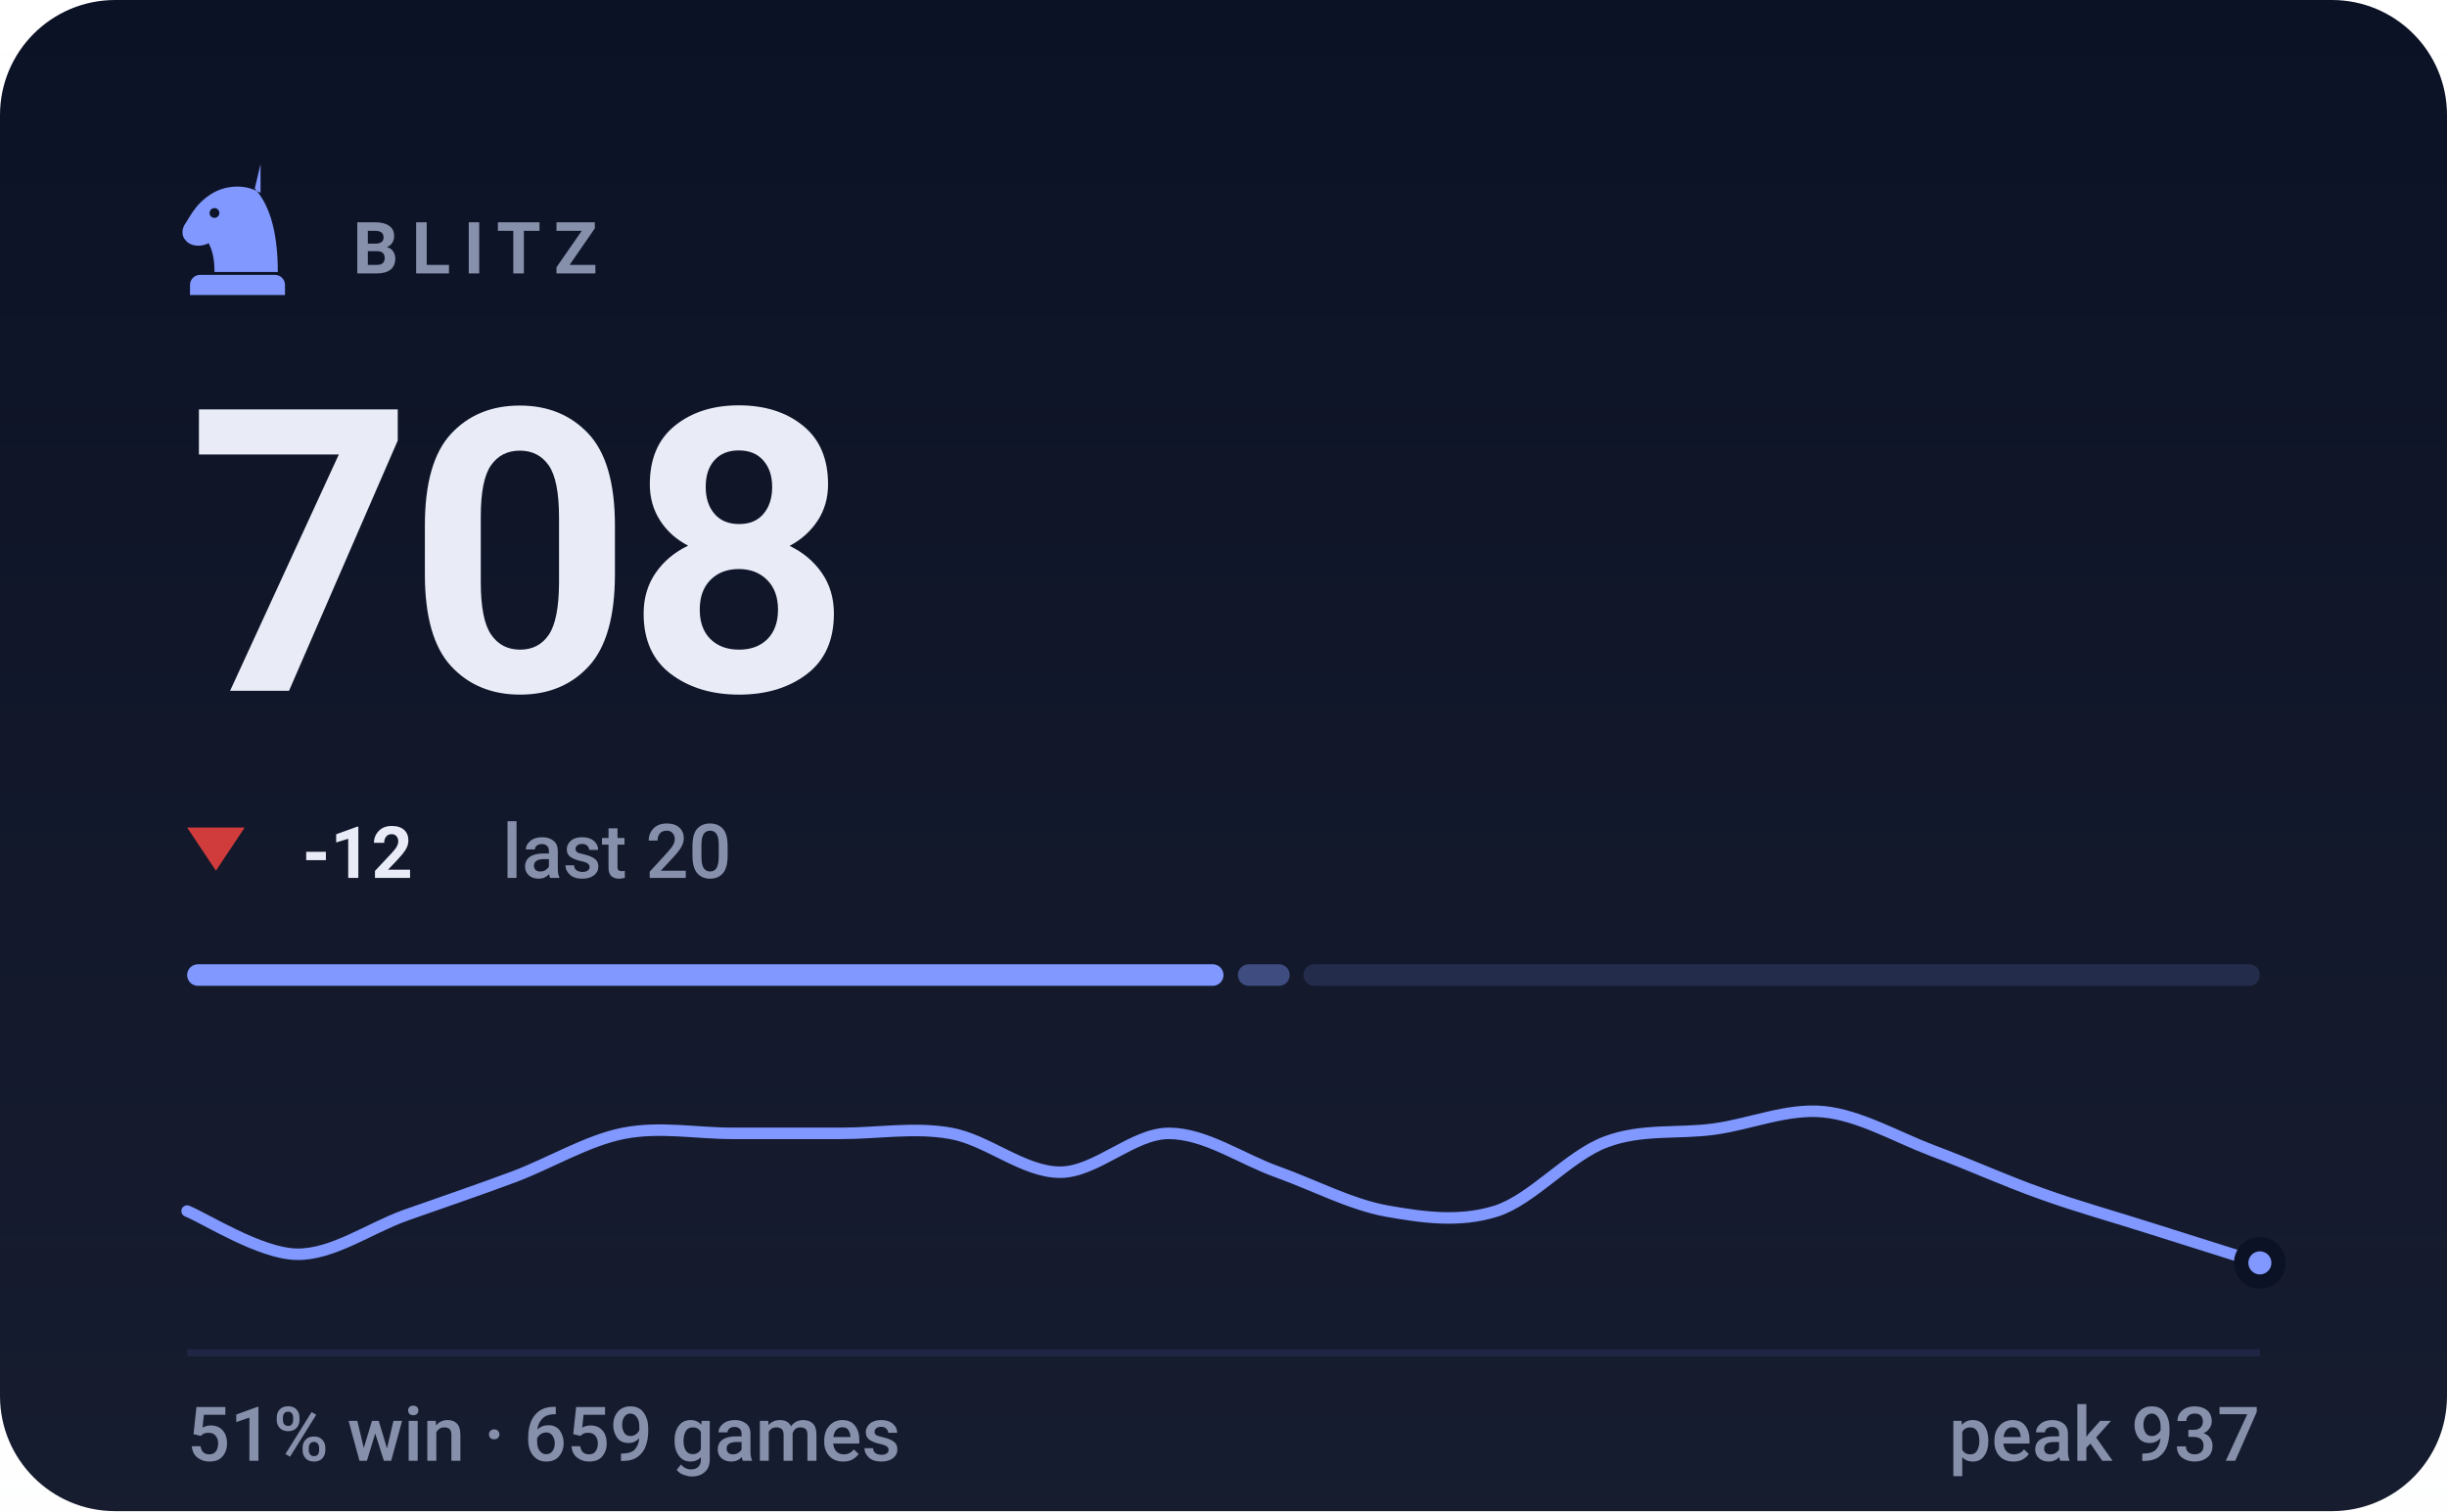
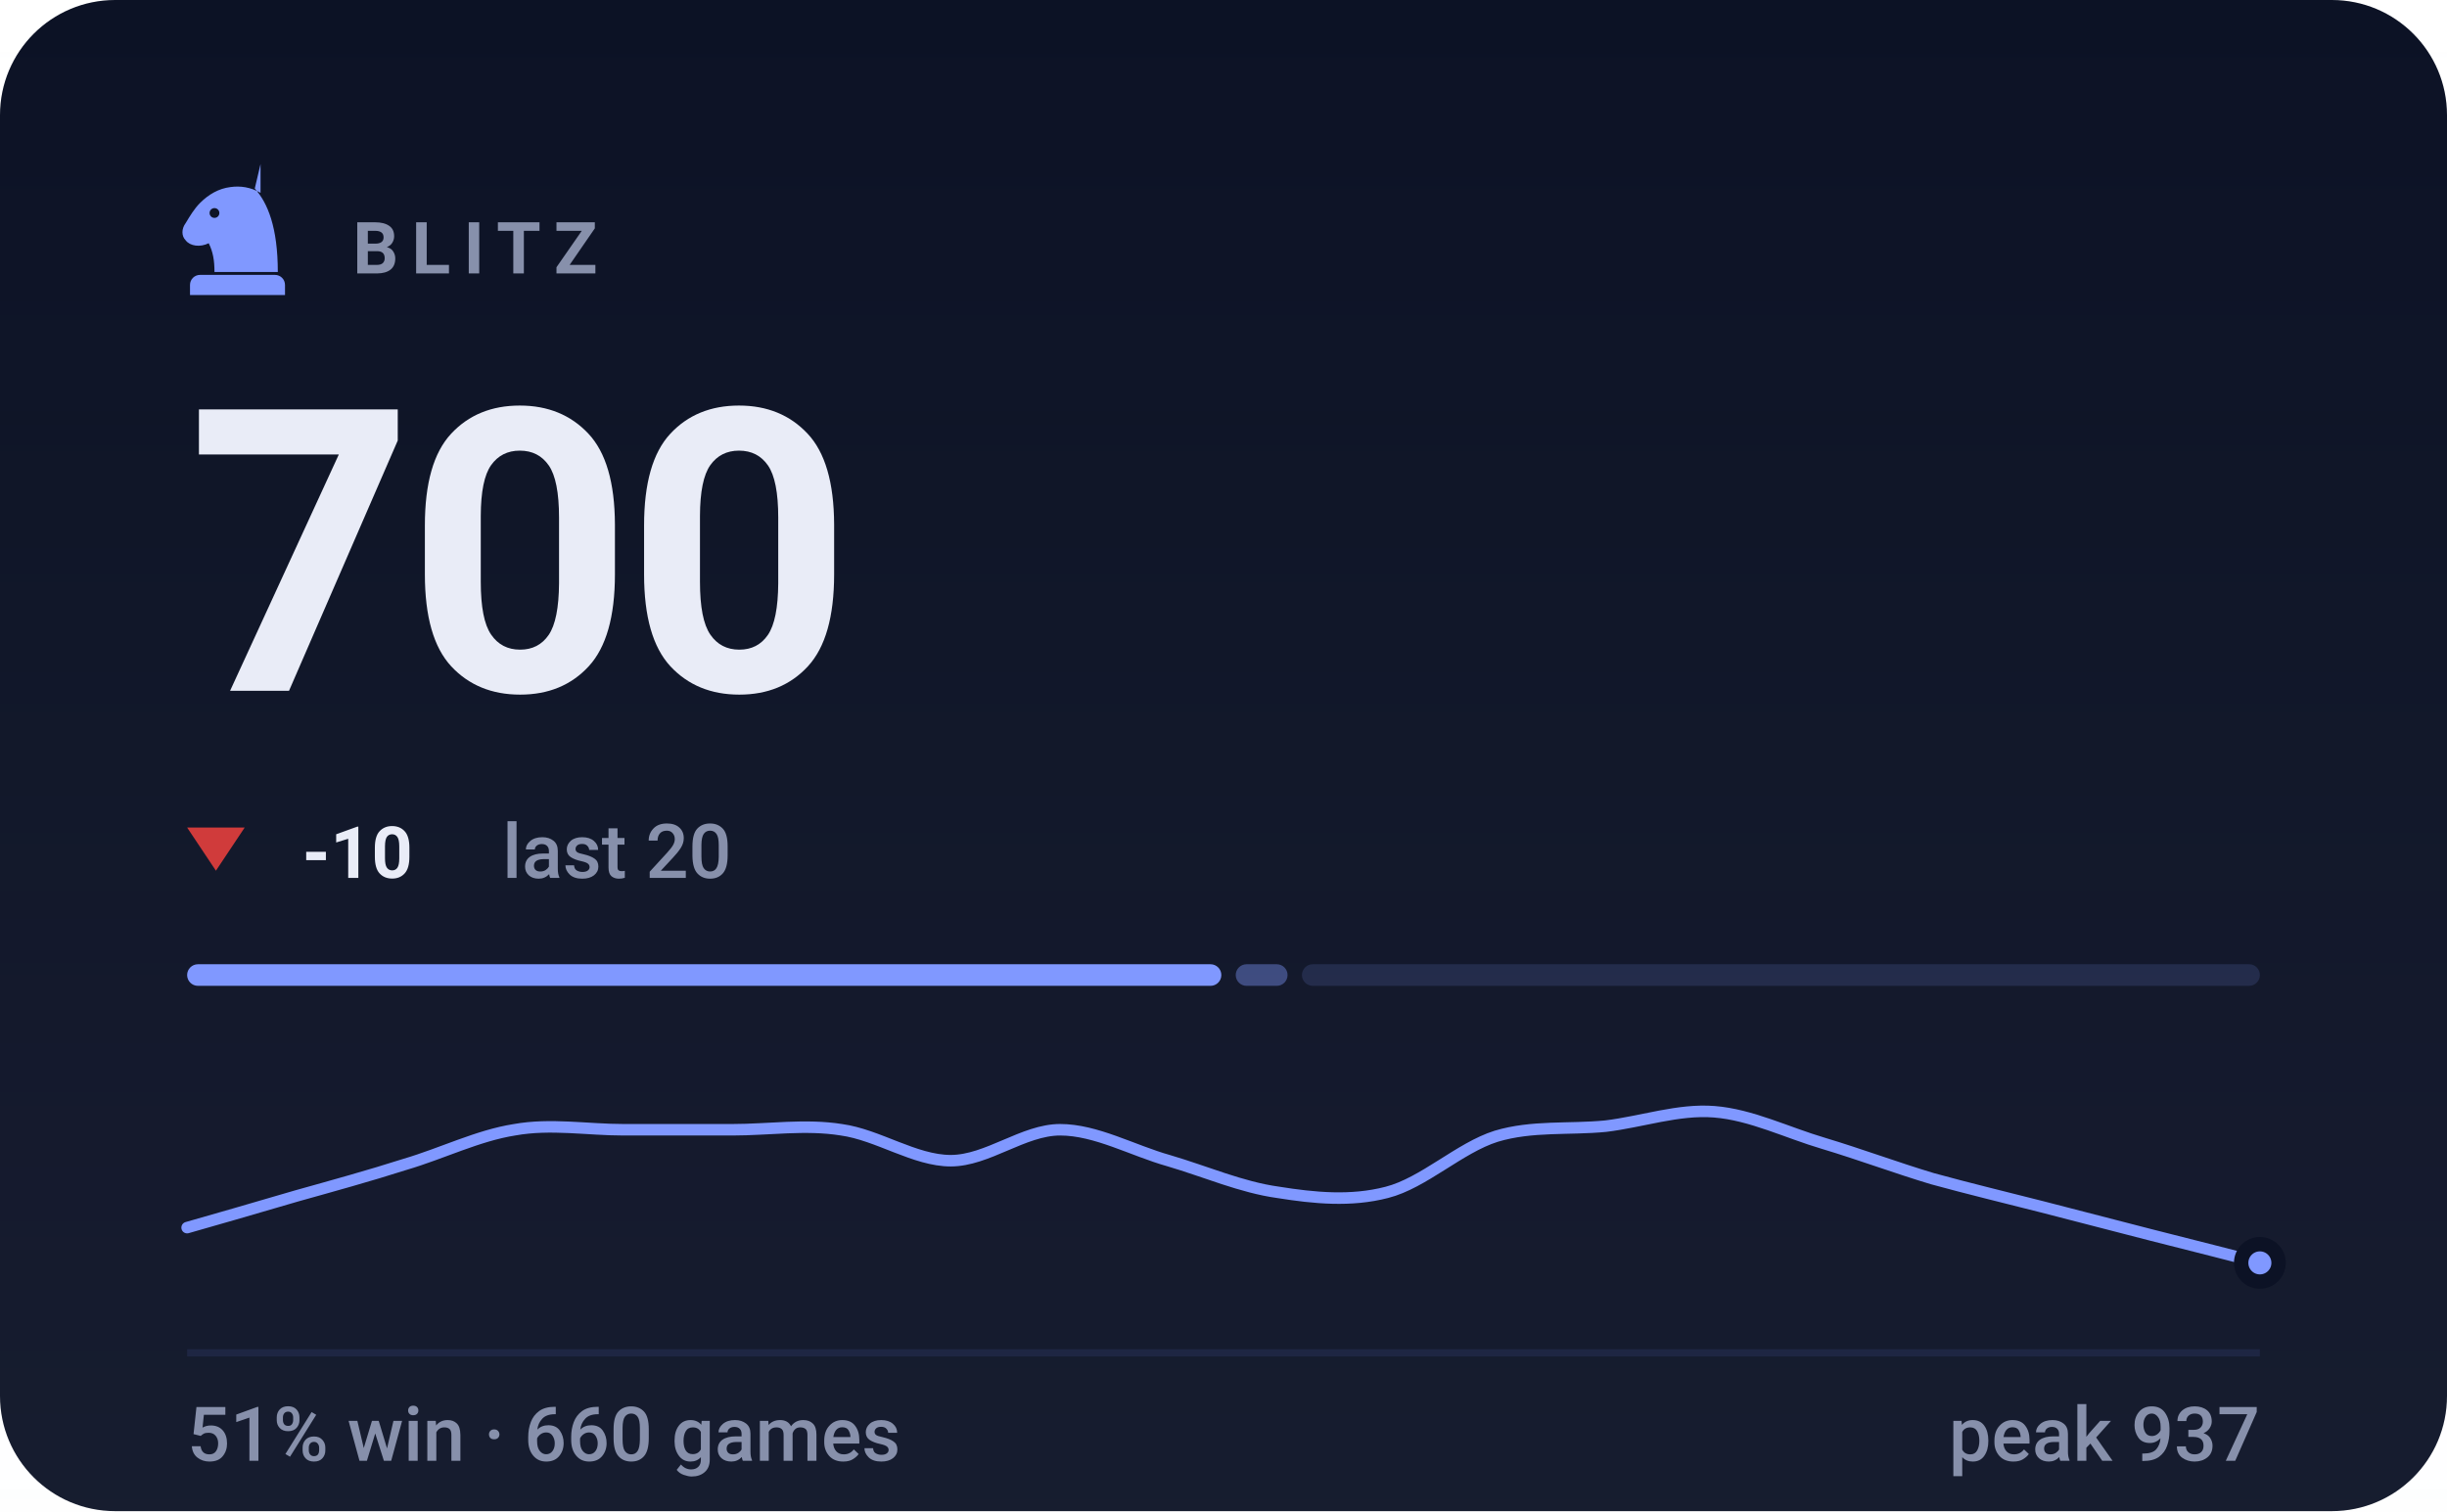
- <svg xmlns="http://www.w3.org/2000/svg" viewBox="0 0 340 210" width="340" height="210" role="img" aria-label="BLITZ rating 708, 51% win rate over 659 games">
+ <svg xmlns="http://www.w3.org/2000/svg" viewBox="0 0 340 210" width="340" height="210" role="img" aria-label="BLITZ rating 700, 51% win rate over 660 games">
  <style>svg{font-family:-apple-system,BlinkMacSystemFont,'Segoe UI',Roboto,'Helvetica Neue',Arial,sans-serif}text{fill:#e9ecf7;white-space:pre}.bg{fill:#0c1225}.acc{fill:#8098ff}.win{fill:#1baf7a}.draw{fill:#8b8f96}.loss{fill:#d03b3b}.lbl{font-size:10px;font-weight:600;letter-spacing:.18em;fill:#8790ab}.cap{font-size:10.5px;font-weight:500;fill:#8790ab}.num{font-family:-apple-system,BlinkMacSystemFont,'Segoe UI',Roboto,'Helvetica Neue',Arial,sans-serif;font-weight:700;letter-spacing:-.02em}.tick{font-size:9px;font-weight:500;fill:#8790ab;opacity:.75}.dl{font-size:10px;font-weight:600}.rule{stroke:#1e2643;stroke-width:1;fill:none}.grid{stroke:#1e2643;stroke-width:1;fill:none;opacity:.7}.ln{fill:none;stroke:#8098ff;stroke-width:2;stroke-linecap:round;stroke-linejoin:round}.ring{stroke:#0c1225;stroke-width:2}.hollow{fill:none;stroke-width:1.5}.sq{fill:#e9ecf7;opacity:.035}</style>
  <rect class="bg" width="340" height="210" rx="16" />
  <defs>
    <linearGradient id="gp" x1="0" y1="0" x2="0" y2="1">
      <stop offset="0" stop-color="#e9ecf7" stop-opacity="0" />
      <stop offset="1" stop-color="#e9ecf7" stop-opacity=".05" />
    </linearGradient>
  </defs>
  <rect width="340" height="210" fill="url(#gp)" />
  <g class="acc" transform="translate(23.0,21.8) scale(0.2)">
    <path fill-rule="evenodd" d="M66 5l-4 17c9 10 16 27 16 58H34c0-8-1-14-4-20-6 3-13 2-16-2-3-3-3-8 0-12 3-5 6-10 10-14 6-6 13-10 21-11 7-1 14 0 21 4zM37.4 39a3.4 3.4 0 1 0-6.8 0 3.4 3.4 0 1 0 6.8 0zM24 82h52c3.9 0 7 3.1 7 7v7H17v-7c0-3.9 3.1-7 7-7z" />
  </g>
  <text class="lbl" x="49" y="38">BLITZ</text>
-   <text class="num" x="26" y="96" style="font-size:55px">708</text>
+   <text class="num" x="26" y="96" style="font-size:55px">700</text>
  <path fill="#d03b3b" d="M30 121L34 115H26Z" />
-   <text class="dl" x="42" y="122" fill="#d03b3b">-12</text>
+   <text class="dl" x="42" y="122" fill="#d03b3b">-10</text>
  <text class="cap" x="69.8" y="122">last 20</text>
-   <rect x="26.0" y="134" width="144.0" height="3" rx="1.5" fill="#8098ff" opacity="1" />
-   <rect x="172.0" y="134" width="7.2" height="3" rx="1.5" fill="#8098ff" opacity="0.4" />
-   <rect x="181.1" y="134" width="132.9" height="3" rx="1.5" fill="#8098ff" opacity="0.15" />
-   <path class="ln" style="stroke-width:1.6" d="M26.0 168.3C28.5 169.3 36.1 174.2 41.2 174.3C46.2 174.4 51.3 170.7 56.3 168.9C61.4 167.1 66.4 165.4 71.5 163.5C76.5 161.6 81.6 158.5 86.6 157.5C91.7 156.5 96.7 157.5 101.8 157.5C106.8 157.5 111.9 157.5 116.9 157.5C122.0 157.5 127.1 156.6 132.1 157.5C137.2 158.4 142.2 162.9 147.3 162.9C152.3 162.9 157.4 157.5 162.4 157.5C167.5 157.5 172.5 161.1 177.6 162.9C182.6 164.7 187.7 167.4 192.7 168.3C197.8 169.2 202.8 169.9 207.9 168.3C212.9 166.7 218.0 160.6 223.1 158.7C228.1 156.8 233.2 157.6 238.2 156.9C243.3 156.2 248.3 154.0 253.4 154.5C258.4 155.0 263.5 158.0 268.5 159.9C273.6 161.8 278.6 164.1 283.7 165.9C288.7 167.7 293.8 169.1 298.8 170.7C303.9 172.3 311.5 174.7 314.0 175.5" />
+   <rect x="26.0" y="134" width="143.7" height="3" rx="1.5" fill="#8098ff" opacity="1" />
+   <rect x="171.7" y="134" width="7.2" height="3" rx="1.5" fill="#8098ff" opacity="0.4" />
+   <rect x="180.9" y="134" width="133.1" height="3" rx="1.5" fill="#8098ff" opacity="0.15" />
+   <path class="ln" style="stroke-width:1.6" d="M26.0 170.6C28.5 169.9 36.1 167.7 41.2 166.2C46.2 164.8 51.3 163.4 56.3 161.8C61.4 160.3 66.4 157.8 71.5 157.0C76.5 156.1 81.6 157.0 86.6 157.0C91.7 157.0 96.7 157.0 101.8 157.0C106.8 157.0 111.9 156.2 116.9 157.0C122.0 157.7 127.1 161.3 132.1 161.3C137.2 161.3 142.2 157.0 147.3 157.0C152.3 157.0 157.4 159.9 162.4 161.3C167.5 162.8 172.5 165.0 177.6 165.7C182.6 166.5 187.7 167.0 192.7 165.7C197.8 164.4 202.8 159.5 207.9 157.9C212.9 156.4 218.0 157.0 223.1 156.5C228.1 155.9 233.2 154.1 238.2 154.5C243.3 154.9 248.3 157.4 253.4 158.9C258.4 160.4 263.5 162.3 268.5 163.8C273.6 165.2 278.6 166.4 283.7 167.7C288.7 169.0 293.8 170.3 298.8 171.6C303.9 172.9 311.5 174.8 314.0 175.5" />
  <circle class="acc ring" cx="314.0" cy="175.5" r="2.6" />
  <line class="rule" x1="26" y1="188" x2="314" y2="188" />
-   <text class="cap" x="26" y="203">51% win · 659 games</text>
+   <text class="cap" x="26" y="203">51% win · 660 games</text>
  <text class="cap" x="314" y="203" text-anchor="end">peak 937</text>
</svg>
